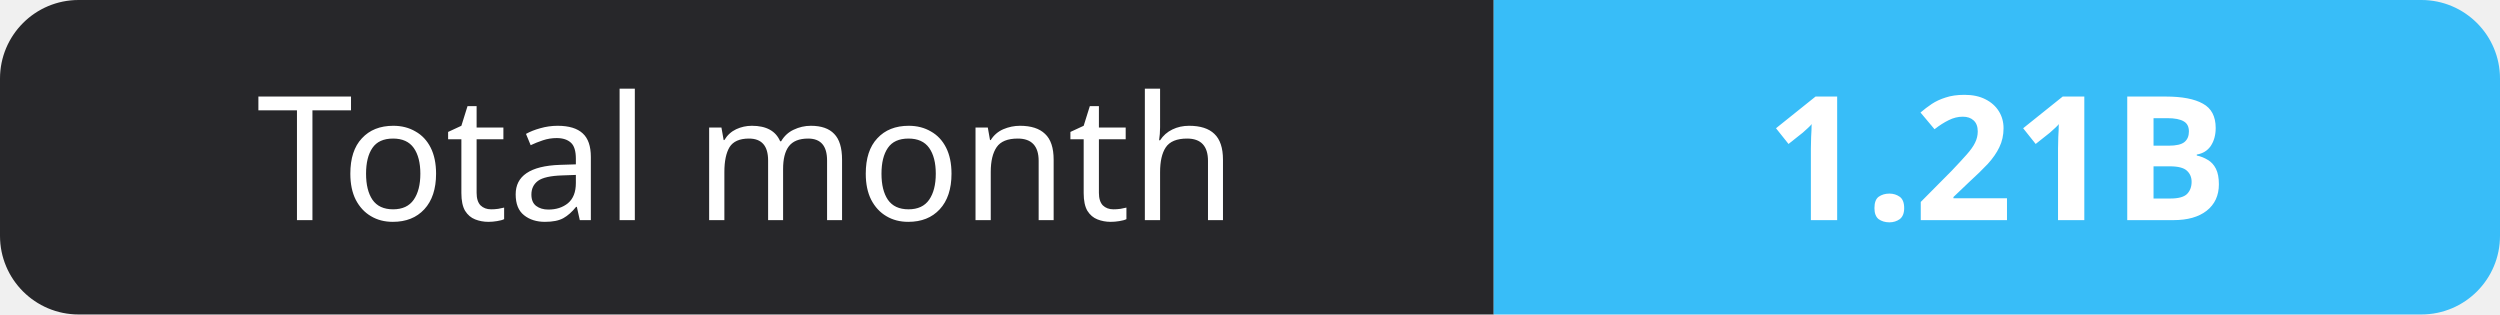
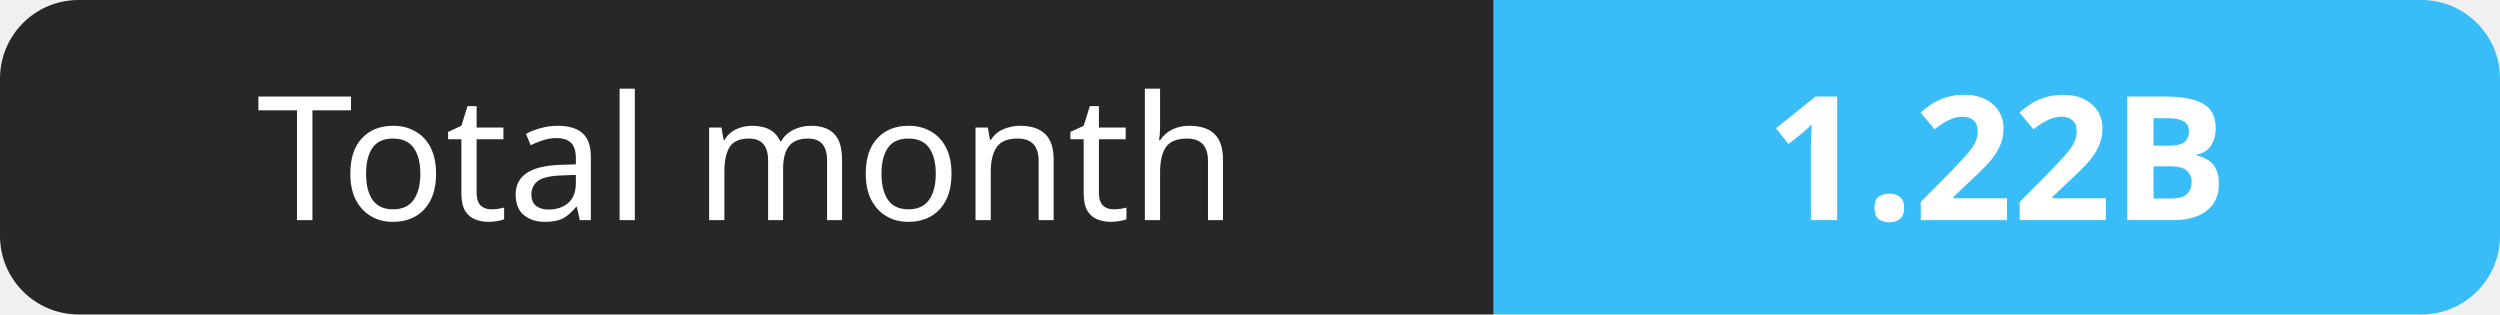
- <svg xmlns="http://www.w3.org/2000/svg" width="159" height="20" role="img" aria-label="Total month: 1.21B">
+ <svg xmlns="http://www.w3.org/2000/svg" width="159" height="20" role="img" aria-label="Total month: 1.22B">
  <clipPath id="r">
    <rect width="159" height="20" rx="5" fill="#fff" />
  </clipPath>
  <g clip-path="url(#r)">
    <rect width="95" height="20" fill="#27272a" />
    <rect x="95" width="64" height="20" fill="#38bdf8" />
  </g>
  <g fill="#fff" text-anchor="middle" font-family="Verdana,Geneva,sans-serif" font-size="11">
    <text x="47.5" y="14">Total month</text>
-     <text x="127.0" y="14" font-weight="700">1.21B</text>
+     <text x="127.0" y="14" font-weight="700">1.22B</text>
  </g>
</svg>
